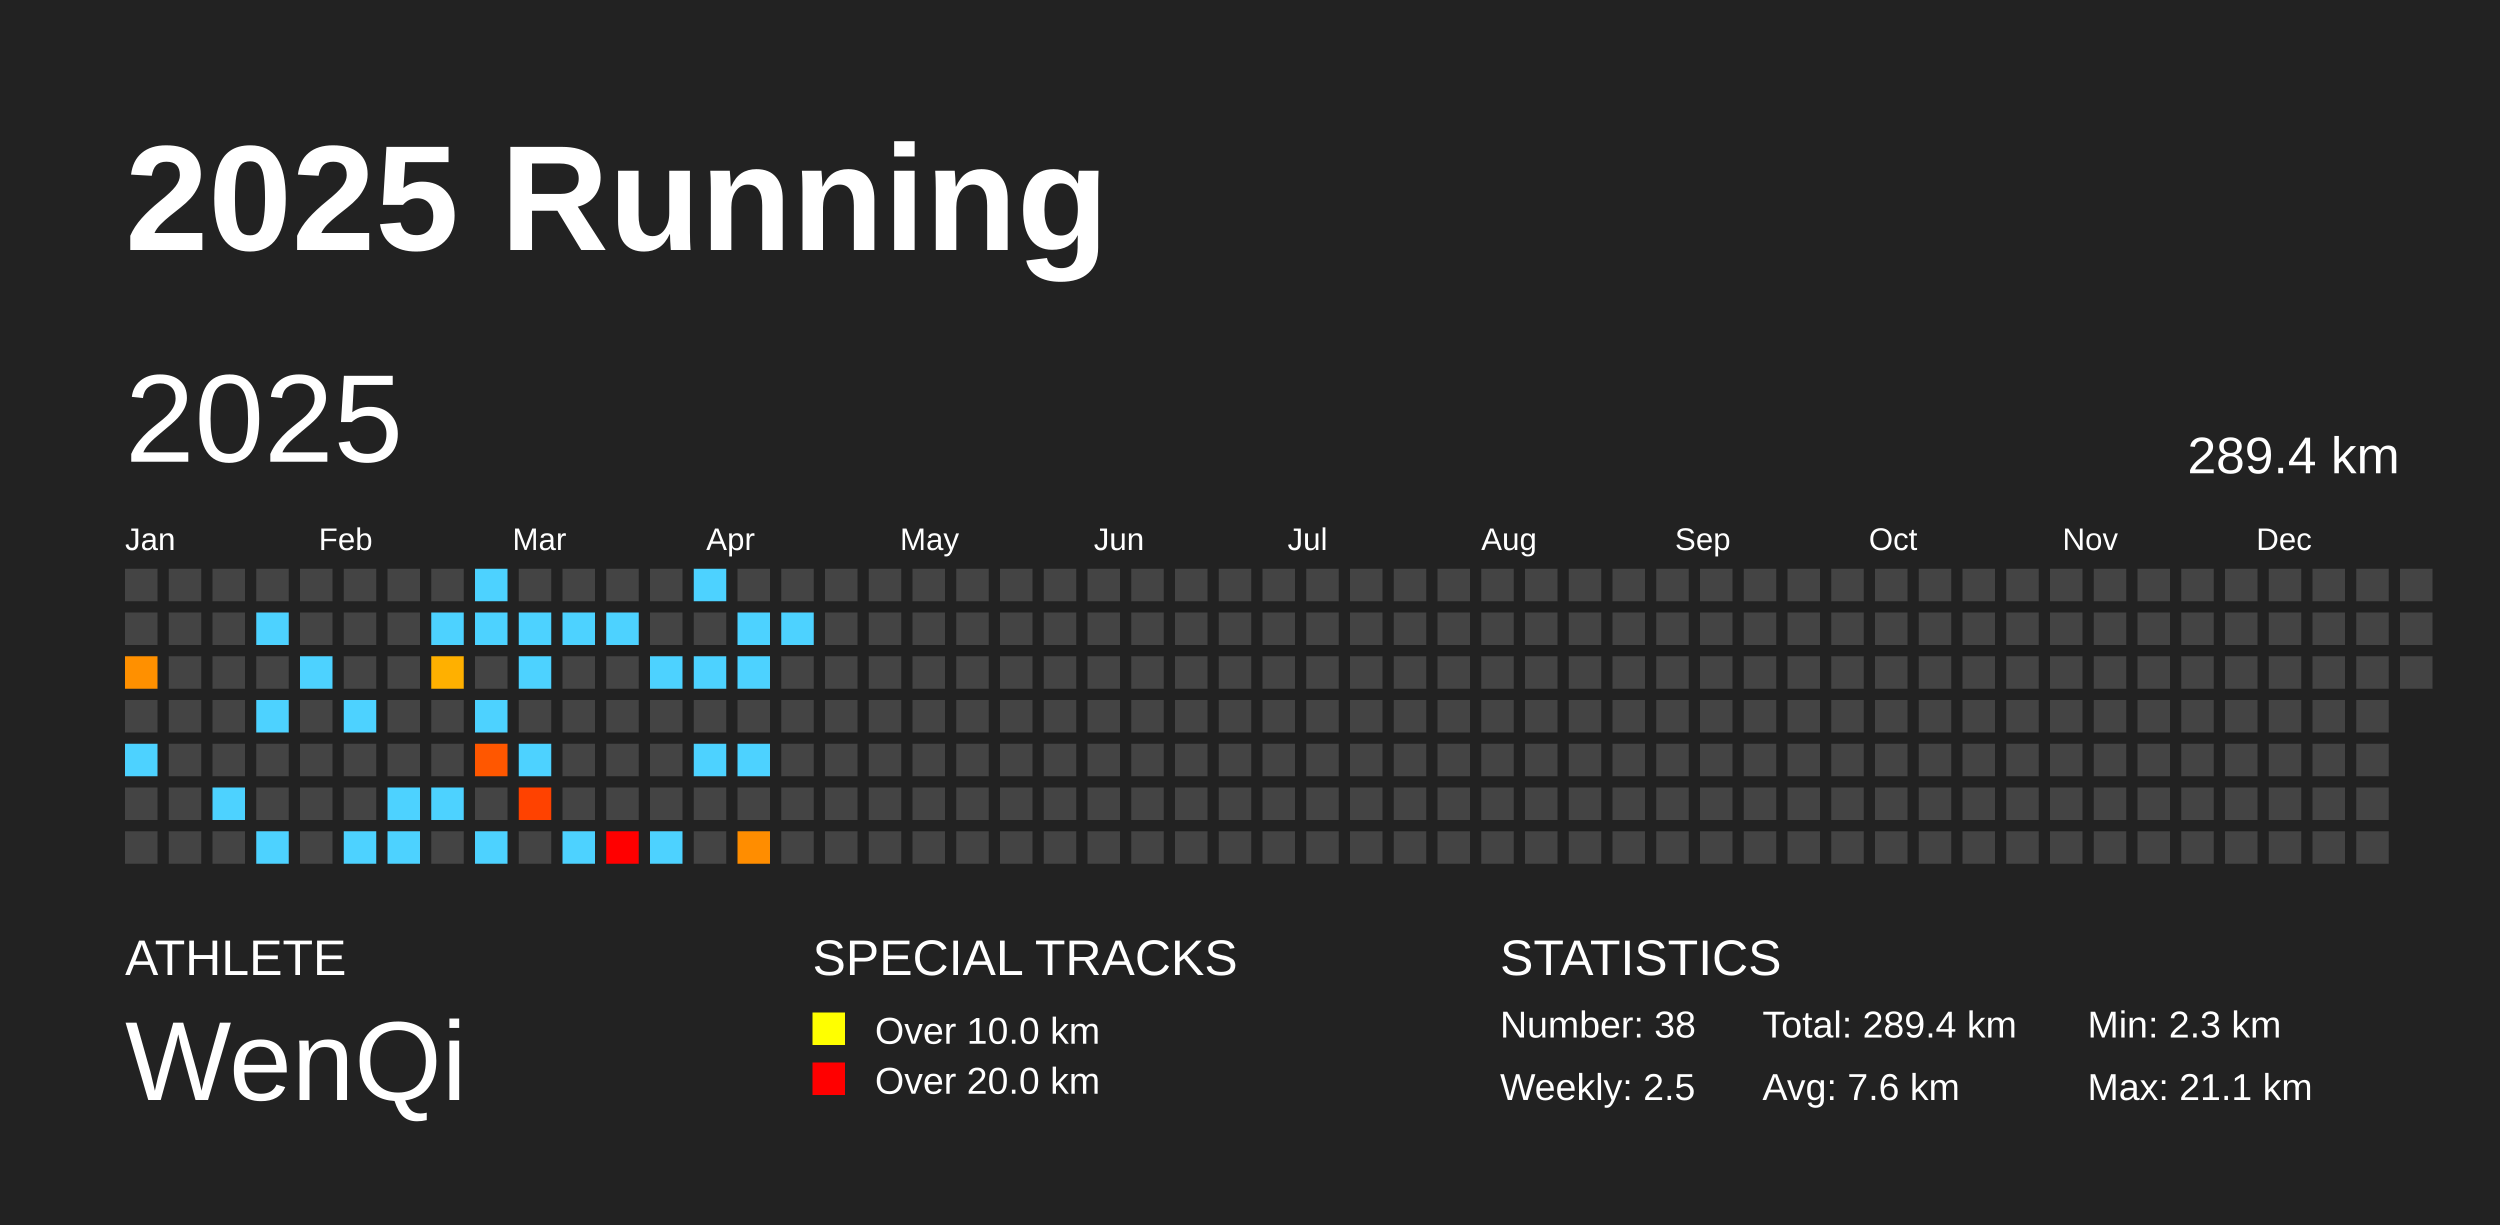
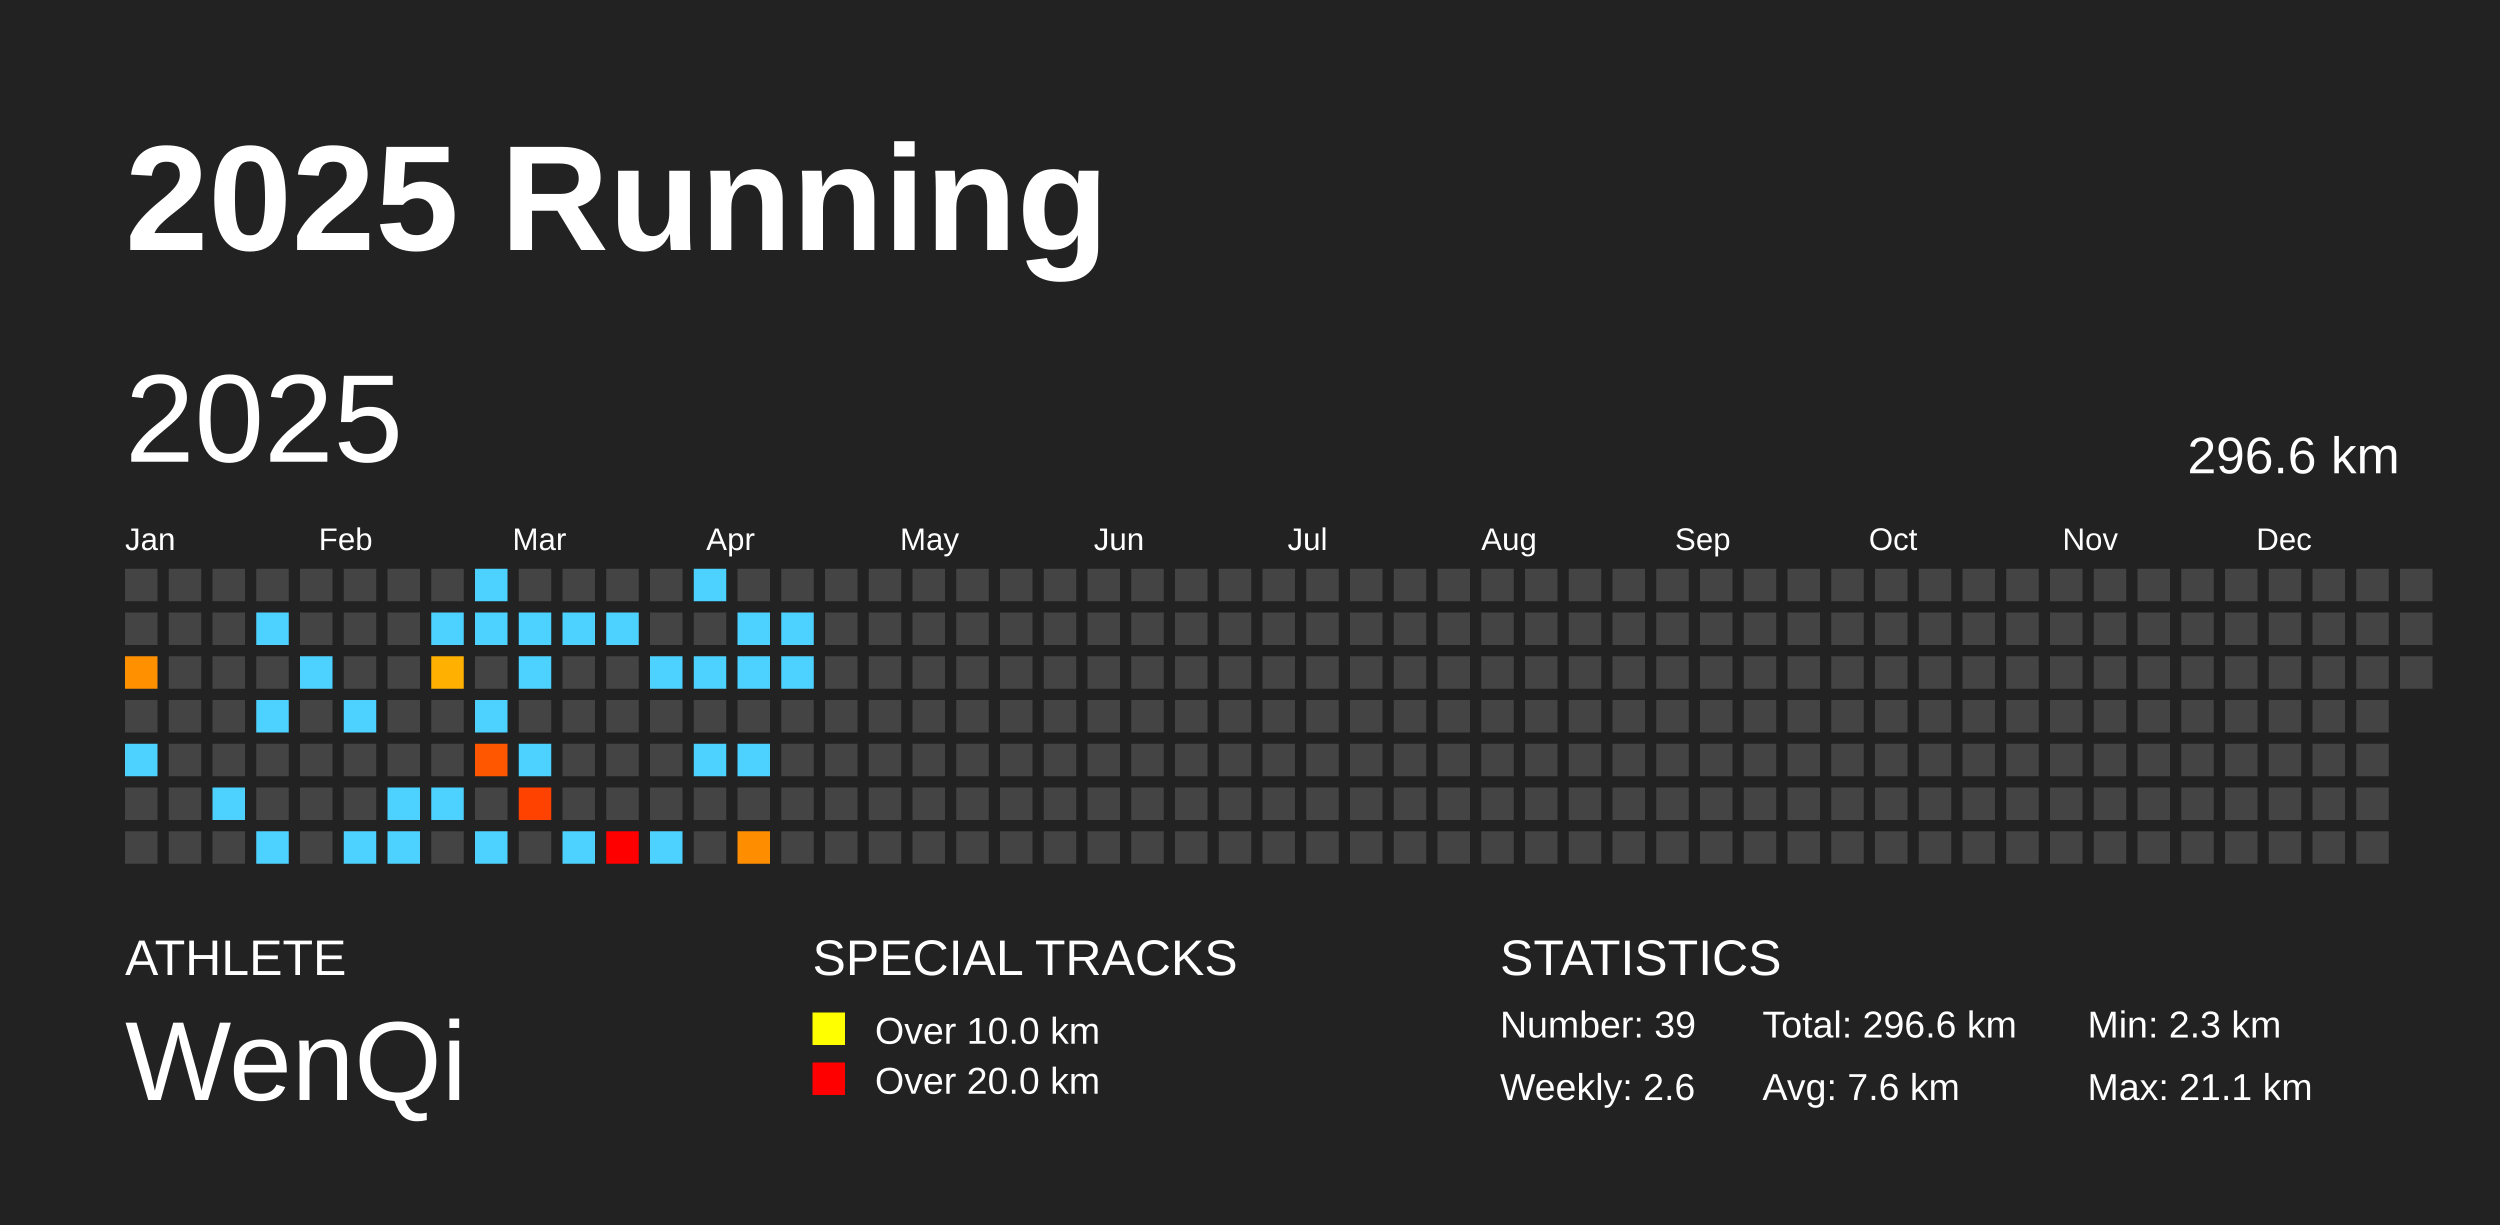
<svg xmlns="http://www.w3.org/2000/svg" baseProfile="full" height="98mm" version="1.1" viewBox="0,0,200,98" width="200mm">
  <defs />
  <rect fill="#222222" height="98" width="200" x="0" y="0" />
  <text fill="#FFFFFF" style="font-size:12px; font-family:Arial; font-weight:bold;" x="10" y="20">2025 Running</text>
  <text fill="#FFFFFF" style="font-size:4px; font-family:Arial" x="10" y="78">ATHLETE</text>
  <text fill="#FFFFFF" style="font-size:9px; font-family:Arial" x="10" y="88">WenQi</text>
  <text fill="#FFFFFF" style="font-size:4px; font-family:Arial" x="65" y="78">SPECIAL TRACKS</text>
  <rect fill="yellow" height="2.6" width="2.6" x="65" y="81" />
  <text fill="#FFFFFF" style="font-size:3px; font-family:Arial" x="70" y="83.5">Over 10.0 km</text>
  <rect fill="red" height="2.6" width="2.6" x="65" y="85" />
  <text fill="#FFFFFF" style="font-size:3px; font-family:Arial" x="70" y="87.5">Over 20.0 km</text>
  <text fill="#FFFFFF" style="font-size:4px; font-family:Arial" x="120" y="78">STATISTICS</text>
-   <text fill="#FFFFFF" style="font-size:3px; font-family:Arial" x="120" y="83">Number: 38</text>
-   <text fill="#FFFFFF" style="font-size:3px; font-family:Arial" x="120" y="88">Weekly: 2.5</text>
-   <text fill="#FFFFFF" style="font-size:3px; font-family:Arial" x="141" y="83">Total: 289.4 km</text>
+   <text fill="#FFFFFF" style="font-size:3px; font-family:Arial" x="120" y="83">Number: 39</text>
+   <text fill="#FFFFFF" style="font-size:3px; font-family:Arial" x="120" y="88">Weekly: 2.6</text>
+   <text fill="#FFFFFF" style="font-size:3px; font-family:Arial" x="141" y="83">Total: 296.6 km</text>
  <text fill="#FFFFFF" style="font-size:3px; font-family:Arial" x="141" y="88">Avg: 7.6 km</text>
  <text fill="#FFFFFF" style="font-size:3px; font-family:Arial" x="167" y="83">Min: 2.3 km</text>
  <text fill="#FFFFFF" style="font-size:3px; font-family:Arial" x="167" y="88">Max: 21.1 km</text>
  <text dominant-baseline="hanging" fill="#FFFFFF" style="font-size:10.0px; font-family:Arial;" x="10" y="30">2025</text>
-   <text dominant-baseline="hanging" fill="#FFFFFF" style="font-size:4.125px; font-family:Arial;" x="175" y="35">289.4 km</text>
+   <text dominant-baseline="hanging" fill="#FFFFFF" style="font-size:4.125px; font-family:Arial;" x="175" y="35">296.6 km</text>
  <text fill="#FFFFFF" style="font-size:2.5px; font-family:Arial" x="10.0" y="44">Jan</text>
  <text fill="#FFFFFF" style="font-size:2.5px; font-family:Arial" x="25.5" y="44">Feb</text>
  <text fill="#FFFFFF" style="font-size:2.5px; font-family:Arial" x="41.0" y="44">Mar</text>
  <text fill="#FFFFFF" style="font-size:2.5px; font-family:Arial" x="56.5" y="44">Apr</text>
  <text fill="#FFFFFF" style="font-size:2.5px; font-family:Arial" x="72.0" y="44">May</text>
  <text fill="#FFFFFF" style="font-size:2.5px; font-family:Arial" x="87.5" y="44">Jun</text>
  <text fill="#FFFFFF" style="font-size:2.5px; font-family:Arial" x="103.0" y="44">Jul</text>
  <text fill="#FFFFFF" style="font-size:2.5px; font-family:Arial" x="118.5" y="44">Aug</text>
  <text fill="#FFFFFF" style="font-size:2.5px; font-family:Arial" x="134.0" y="44">Sep</text>
  <text fill="#FFFFFF" style="font-size:2.5px; font-family:Arial" x="149.5" y="44">Oct</text>
  <text fill="#FFFFFF" style="font-size:2.5px; font-family:Arial" x="165.0" y="44">Nov</text>
  <text fill="#FFFFFF" style="font-size:2.5px; font-family:Arial" x="180.5" y="44">Dec</text>
  <rect fill="#444444" height="2.6" width="2.6" x="10.0" y="45.5" />
  <rect fill="#444444" height="2.6" width="2.6" x="10.0" y="49.0" />
  <rect fill="#ff9000" height="2.6" width="2.6" x="10.0" y="52.5" />
  <rect fill="#444444" height="2.6" width="2.6" x="10.0" y="56.0" />
  <rect fill="#4dd2ff" height="2.6" width="2.6" x="10.0" y="59.5" />
  <rect fill="#444444" height="2.6" width="2.6" x="10.0" y="63.0" />
  <rect fill="#444444" height="2.6" width="2.6" x="10.0" y="66.5" />
  <rect fill="#444444" height="2.6" width="2.6" x="13.5" y="45.5" />
  <rect fill="#444444" height="2.6" width="2.6" x="13.5" y="49.0" />
  <rect fill="#444444" height="2.6" width="2.6" x="13.5" y="52.5" />
  <rect fill="#444444" height="2.6" width="2.6" x="13.5" y="56.0" />
  <rect fill="#444444" height="2.6" width="2.6" x="13.5" y="59.5" />
  <rect fill="#444444" height="2.6" width="2.6" x="13.5" y="63.0" />
  <rect fill="#444444" height="2.6" width="2.6" x="13.5" y="66.5" />
  <rect fill="#444444" height="2.6" width="2.6" x="17.0" y="45.5" />
  <rect fill="#444444" height="2.6" width="2.6" x="17.0" y="49.0" />
  <rect fill="#444444" height="2.6" width="2.6" x="17.0" y="52.5" />
  <rect fill="#444444" height="2.6" width="2.6" x="17.0" y="56.0" />
  <rect fill="#444444" height="2.6" width="2.6" x="17.0" y="59.5" />
  <rect fill="#4dd2ff" height="2.6" width="2.6" x="17.0" y="63.0" />
  <rect fill="#444444" height="2.6" width="2.6" x="17.0" y="66.5" />
  <rect fill="#444444" height="2.6" width="2.6" x="20.5" y="45.5" />
  <rect fill="#4dd2ff" height="2.6" width="2.6" x="20.5" y="49.0" />
  <rect fill="#444444" height="2.6" width="2.6" x="20.5" y="52.5" />
  <rect fill="#4dd2ff" height="2.6" width="2.6" x="20.5" y="56.0" />
  <rect fill="#444444" height="2.6" width="2.6" x="20.5" y="59.5" />
  <rect fill="#444444" height="2.6" width="2.6" x="20.5" y="63.0" />
  <rect fill="#4dd2ff" height="2.6" width="2.6" x="20.5" y="66.5" />
  <rect fill="#444444" height="2.6" width="2.6" x="24.0" y="45.5" />
  <rect fill="#444444" height="2.6" width="2.6" x="24.0" y="49.0" />
  <rect fill="#4dd2ff" height="2.6" width="2.6" x="24.0" y="52.5" />
  <rect fill="#444444" height="2.6" width="2.6" x="24.0" y="56.0" />
  <rect fill="#444444" height="2.6" width="2.6" x="24.0" y="59.5" />
  <rect fill="#444444" height="2.6" width="2.6" x="24.0" y="63.0" />
  <rect fill="#444444" height="2.6" width="2.6" x="24.0" y="66.5" />
  <rect fill="#444444" height="2.6" width="2.6" x="27.5" y="45.5" />
  <rect fill="#444444" height="2.6" width="2.6" x="27.5" y="49.0" />
  <rect fill="#444444" height="2.6" width="2.6" x="27.5" y="52.5" />
  <rect fill="#4dd2ff" height="2.6" width="2.6" x="27.5" y="56.0" />
  <rect fill="#444444" height="2.6" width="2.6" x="27.5" y="59.5" />
  <rect fill="#444444" height="2.6" width="2.6" x="27.5" y="63.0" />
  <rect fill="#4dd2ff" height="2.6" width="2.6" x="27.5" y="66.5" />
  <rect fill="#444444" height="2.6" width="2.6" x="31.0" y="45.5" />
  <rect fill="#444444" height="2.6" width="2.6" x="31.0" y="49.0" />
  <rect fill="#444444" height="2.6" width="2.6" x="31.0" y="52.5" />
  <rect fill="#444444" height="2.6" width="2.6" x="31.0" y="56.0" />
  <rect fill="#444444" height="2.6" width="2.6" x="31.0" y="59.5" />
  <rect fill="#4dd2ff" height="2.6" width="2.6" x="31.0" y="63.0" />
  <rect fill="#4dd2ff" height="2.6" width="2.6" x="31.0" y="66.5" />
  <rect fill="#444444" height="2.6" width="2.6" x="34.5" y="45.5" />
  <rect fill="#4dd2ff" height="2.6" width="2.6" x="34.5" y="49.0" />
  <rect fill="#ffb000" height="2.6" width="2.6" x="34.5" y="52.5" />
  <rect fill="#444444" height="2.6" width="2.6" x="34.5" y="56.0" />
  <rect fill="#444444" height="2.6" width="2.6" x="34.5" y="59.5" />
  <rect fill="#4dd2ff" height="2.6" width="2.6" x="34.5" y="63.0" />
  <rect fill="#444444" height="2.6" width="2.6" x="34.5" y="66.5" />
  <rect fill="#4dd2ff" height="2.6" width="2.6" x="38.0" y="45.5" />
  <rect fill="#4dd2ff" height="2.6" width="2.6" x="38.0" y="49.0" />
  <rect fill="#444444" height="2.6" width="2.6" x="38.0" y="52.5" />
  <rect fill="#4dd2ff" height="2.6" width="2.6" x="38.0" y="56.0" />
  <rect fill="#ff5700" height="2.6" width="2.6" x="38.0" y="59.5" />
  <rect fill="#444444" height="2.6" width="2.6" x="38.0" y="63.0" />
  <rect fill="#4dd2ff" height="2.6" width="2.6" x="38.0" y="66.5" />
  <rect fill="#444444" height="2.6" width="2.6" x="41.5" y="45.5" />
  <rect fill="#4dd2ff" height="2.6" width="2.6" x="41.5" y="49.0" />
  <rect fill="#4dd2ff" height="2.6" width="2.6" x="41.5" y="52.5" />
  <rect fill="#444444" height="2.6" width="2.6" x="41.5" y="56.0" />
  <rect fill="#4dd2ff" height="2.6" width="2.6" x="41.5" y="59.5" />
  <rect fill="#ff4200" height="2.6" width="2.6" x="41.5" y="63.0" />
  <rect fill="#444444" height="2.6" width="2.6" x="41.5" y="66.5" />
  <rect fill="#444444" height="2.6" width="2.6" x="45.0" y="45.5" />
  <rect fill="#4dd2ff" height="2.6" width="2.6" x="45.0" y="49.0" />
  <rect fill="#444444" height="2.6" width="2.6" x="45.0" y="52.5" />
  <rect fill="#444444" height="2.6" width="2.6" x="45.0" y="56.0" />
  <rect fill="#444444" height="2.6" width="2.6" x="45.0" y="59.5" />
  <rect fill="#444444" height="2.6" width="2.6" x="45.0" y="63.0" />
  <rect fill="#4dd2ff" height="2.6" width="2.6" x="45.0" y="66.5" />
  <rect fill="#444444" height="2.6" width="2.6" x="48.5" y="45.5" />
  <rect fill="#4dd2ff" height="2.6" width="2.6" x="48.5" y="49.0" />
  <rect fill="#444444" height="2.6" width="2.6" x="48.5" y="52.5" />
  <rect fill="#444444" height="2.6" width="2.6" x="48.5" y="56.0" />
  <rect fill="#444444" height="2.6" width="2.6" x="48.5" y="59.5" />
  <rect fill="#444444" height="2.6" width="2.6" x="48.5" y="63.0" />
  <rect fill="red" height="2.6" width="2.6" x="48.5" y="66.5" />
  <rect fill="#444444" height="2.6" width="2.6" x="52.0" y="45.5" />
  <rect fill="#444444" height="2.6" width="2.6" x="52.0" y="49.0" />
  <rect fill="#4dd2ff" height="2.6" width="2.6" x="52.0" y="52.5" />
  <rect fill="#444444" height="2.6" width="2.6" x="52.0" y="56.0" />
  <rect fill="#444444" height="2.6" width="2.6" x="52.0" y="59.5" />
  <rect fill="#444444" height="2.6" width="2.6" x="52.0" y="63.0" />
  <rect fill="#4dd2ff" height="2.6" width="2.6" x="52.0" y="66.5" />
  <rect fill="#4dd2ff" height="2.6" width="2.6" x="55.5" y="45.5" />
  <rect fill="#444444" height="2.6" width="2.6" x="55.5" y="49.0" />
  <rect fill="#4dd2ff" height="2.6" width="2.6" x="55.5" y="52.5" />
  <rect fill="#444444" height="2.6" width="2.6" x="55.5" y="56.0" />
  <rect fill="#4dd2ff" height="2.6" width="2.6" x="55.5" y="59.5" />
  <rect fill="#444444" height="2.6" width="2.6" x="55.5" y="63.0" />
  <rect fill="#444444" height="2.6" width="2.6" x="55.5" y="66.5" />
  <rect fill="#444444" height="2.6" width="2.6" x="59.0" y="45.5" />
  <rect fill="#4dd2ff" height="2.6" width="2.6" x="59.0" y="49.0" />
  <rect fill="#4dd2ff" height="2.6" width="2.6" x="59.0" y="52.5" />
  <rect fill="#444444" height="2.6" width="2.6" x="59.0" y="56.0" />
  <rect fill="#4dd2ff" height="2.6" width="2.6" x="59.0" y="59.5" />
  <rect fill="#444444" height="2.6" width="2.6" x="59.0" y="63.0" />
  <rect fill="#ff8d00" height="2.6" width="2.6" x="59.0" y="66.5" />
  <rect fill="#444444" height="2.6" width="2.6" x="62.5" y="45.5" />
  <rect fill="#4dd2ff" height="2.6" width="2.6" x="62.5" y="49.0" />
-   <rect fill="#444444" height="2.6" width="2.6" x="62.5" y="52.5" />
+   <rect fill="#4dd2ff" height="2.6" width="2.6" x="62.5" y="52.5" />
  <rect fill="#444444" height="2.6" width="2.6" x="62.5" y="56.0" />
  <rect fill="#444444" height="2.6" width="2.6" x="62.5" y="59.5" />
  <rect fill="#444444" height="2.6" width="2.6" x="62.5" y="63.0" />
  <rect fill="#444444" height="2.6" width="2.6" x="62.5" y="66.5" />
  <rect fill="#444444" height="2.6" width="2.6" x="66.0" y="45.5" />
  <rect fill="#444444" height="2.6" width="2.6" x="66.0" y="49.0" />
  <rect fill="#444444" height="2.6" width="2.6" x="66.0" y="52.5" />
  <rect fill="#444444" height="2.6" width="2.6" x="66.0" y="56.0" />
  <rect fill="#444444" height="2.6" width="2.6" x="66.0" y="59.5" />
  <rect fill="#444444" height="2.6" width="2.6" x="66.0" y="63.0" />
  <rect fill="#444444" height="2.6" width="2.6" x="66.0" y="66.5" />
  <rect fill="#444444" height="2.6" width="2.6" x="69.5" y="45.5" />
  <rect fill="#444444" height="2.6" width="2.6" x="69.5" y="49.0" />
  <rect fill="#444444" height="2.6" width="2.6" x="69.5" y="52.5" />
  <rect fill="#444444" height="2.6" width="2.6" x="69.5" y="56.0" />
  <rect fill="#444444" height="2.6" width="2.6" x="69.5" y="59.5" />
  <rect fill="#444444" height="2.6" width="2.6" x="69.5" y="63.0" />
  <rect fill="#444444" height="2.6" width="2.6" x="69.5" y="66.5" />
  <rect fill="#444444" height="2.6" width="2.6" x="73.0" y="45.5" />
  <rect fill="#444444" height="2.6" width="2.6" x="73.0" y="49.0" />
  <rect fill="#444444" height="2.6" width="2.6" x="73.0" y="52.5" />
  <rect fill="#444444" height="2.6" width="2.6" x="73.0" y="56.0" />
  <rect fill="#444444" height="2.6" width="2.6" x="73.0" y="59.5" />
  <rect fill="#444444" height="2.6" width="2.6" x="73.0" y="63.0" />
  <rect fill="#444444" height="2.6" width="2.6" x="73.0" y="66.5" />
  <rect fill="#444444" height="2.6" width="2.6" x="76.5" y="45.5" />
  <rect fill="#444444" height="2.6" width="2.6" x="76.5" y="49.0" />
  <rect fill="#444444" height="2.6" width="2.6" x="76.5" y="52.5" />
  <rect fill="#444444" height="2.6" width="2.6" x="76.5" y="56.0" />
  <rect fill="#444444" height="2.6" width="2.6" x="76.5" y="59.5" />
  <rect fill="#444444" height="2.6" width="2.6" x="76.5" y="63.0" />
  <rect fill="#444444" height="2.6" width="2.6" x="76.5" y="66.5" />
  <rect fill="#444444" height="2.6" width="2.6" x="80.0" y="45.5" />
  <rect fill="#444444" height="2.6" width="2.6" x="80.0" y="49.0" />
  <rect fill="#444444" height="2.6" width="2.6" x="80.0" y="52.5" />
  <rect fill="#444444" height="2.6" width="2.6" x="80.0" y="56.0" />
  <rect fill="#444444" height="2.6" width="2.6" x="80.0" y="59.5" />
  <rect fill="#444444" height="2.6" width="2.6" x="80.0" y="63.0" />
  <rect fill="#444444" height="2.6" width="2.6" x="80.0" y="66.5" />
  <rect fill="#444444" height="2.6" width="2.6" x="83.5" y="45.5" />
  <rect fill="#444444" height="2.6" width="2.6" x="83.5" y="49.0" />
  <rect fill="#444444" height="2.6" width="2.6" x="83.5" y="52.5" />
  <rect fill="#444444" height="2.6" width="2.6" x="83.5" y="56.0" />
  <rect fill="#444444" height="2.6" width="2.6" x="83.5" y="59.5" />
  <rect fill="#444444" height="2.6" width="2.6" x="83.5" y="63.0" />
  <rect fill="#444444" height="2.6" width="2.6" x="83.5" y="66.5" />
  <rect fill="#444444" height="2.6" width="2.6" x="87.0" y="45.5" />
  <rect fill="#444444" height="2.6" width="2.6" x="87.0" y="49.0" />
  <rect fill="#444444" height="2.6" width="2.6" x="87.0" y="52.5" />
  <rect fill="#444444" height="2.6" width="2.6" x="87.0" y="56.0" />
  <rect fill="#444444" height="2.6" width="2.6" x="87.0" y="59.5" />
  <rect fill="#444444" height="2.6" width="2.6" x="87.0" y="63.0" />
  <rect fill="#444444" height="2.6" width="2.6" x="87.0" y="66.5" />
  <rect fill="#444444" height="2.6" width="2.6" x="90.5" y="45.5" />
  <rect fill="#444444" height="2.6" width="2.6" x="90.5" y="49.0" />
  <rect fill="#444444" height="2.6" width="2.6" x="90.5" y="52.5" />
  <rect fill="#444444" height="2.6" width="2.6" x="90.5" y="56.0" />
  <rect fill="#444444" height="2.6" width="2.6" x="90.5" y="59.5" />
  <rect fill="#444444" height="2.6" width="2.6" x="90.5" y="63.0" />
  <rect fill="#444444" height="2.6" width="2.6" x="90.5" y="66.5" />
  <rect fill="#444444" height="2.6" width="2.6" x="94.0" y="45.5" />
  <rect fill="#444444" height="2.6" width="2.6" x="94.0" y="49.0" />
  <rect fill="#444444" height="2.6" width="2.6" x="94.0" y="52.5" />
  <rect fill="#444444" height="2.6" width="2.6" x="94.0" y="56.0" />
  <rect fill="#444444" height="2.6" width="2.6" x="94.0" y="59.5" />
  <rect fill="#444444" height="2.6" width="2.6" x="94.0" y="63.0" />
  <rect fill="#444444" height="2.6" width="2.6" x="94.0" y="66.5" />
  <rect fill="#444444" height="2.6" width="2.6" x="97.5" y="45.5" />
  <rect fill="#444444" height="2.6" width="2.6" x="97.5" y="49.0" />
  <rect fill="#444444" height="2.6" width="2.6" x="97.5" y="52.5" />
  <rect fill="#444444" height="2.6" width="2.6" x="97.5" y="56.0" />
  <rect fill="#444444" height="2.6" width="2.6" x="97.5" y="59.5" />
  <rect fill="#444444" height="2.6" width="2.6" x="97.5" y="63.0" />
  <rect fill="#444444" height="2.6" width="2.6" x="97.5" y="66.5" />
  <rect fill="#444444" height="2.6" width="2.6" x="101.0" y="45.5" />
  <rect fill="#444444" height="2.6" width="2.6" x="101.0" y="49.0" />
  <rect fill="#444444" height="2.6" width="2.6" x="101.0" y="52.5" />
  <rect fill="#444444" height="2.6" width="2.6" x="101.0" y="56.0" />
  <rect fill="#444444" height="2.6" width="2.6" x="101.0" y="59.5" />
  <rect fill="#444444" height="2.6" width="2.6" x="101.0" y="63.0" />
  <rect fill="#444444" height="2.6" width="2.6" x="101.0" y="66.5" />
  <rect fill="#444444" height="2.6" width="2.6" x="104.5" y="45.5" />
  <rect fill="#444444" height="2.6" width="2.6" x="104.5" y="49.0" />
  <rect fill="#444444" height="2.6" width="2.6" x="104.5" y="52.5" />
  <rect fill="#444444" height="2.6" width="2.6" x="104.5" y="56.0" />
  <rect fill="#444444" height="2.6" width="2.6" x="104.5" y="59.5" />
  <rect fill="#444444" height="2.6" width="2.6" x="104.5" y="63.0" />
  <rect fill="#444444" height="2.6" width="2.6" x="104.5" y="66.5" />
  <rect fill="#444444" height="2.6" width="2.6" x="108.0" y="45.5" />
  <rect fill="#444444" height="2.6" width="2.6" x="108.0" y="49.0" />
  <rect fill="#444444" height="2.6" width="2.6" x="108.0" y="52.5" />
  <rect fill="#444444" height="2.6" width="2.6" x="108.0" y="56.0" />
  <rect fill="#444444" height="2.6" width="2.6" x="108.0" y="59.5" />
  <rect fill="#444444" height="2.6" width="2.6" x="108.0" y="63.0" />
  <rect fill="#444444" height="2.6" width="2.6" x="108.0" y="66.5" />
  <rect fill="#444444" height="2.6" width="2.6" x="111.5" y="45.5" />
  <rect fill="#444444" height="2.6" width="2.6" x="111.5" y="49.0" />
  <rect fill="#444444" height="2.6" width="2.6" x="111.5" y="52.5" />
  <rect fill="#444444" height="2.6" width="2.6" x="111.5" y="56.0" />
  <rect fill="#444444" height="2.6" width="2.6" x="111.5" y="59.5" />
  <rect fill="#444444" height="2.6" width="2.6" x="111.5" y="63.0" />
  <rect fill="#444444" height="2.6" width="2.6" x="111.5" y="66.5" />
  <rect fill="#444444" height="2.6" width="2.6" x="115.0" y="45.5" />
  <rect fill="#444444" height="2.6" width="2.6" x="115.0" y="49.0" />
  <rect fill="#444444" height="2.6" width="2.6" x="115.0" y="52.5" />
  <rect fill="#444444" height="2.6" width="2.6" x="115.0" y="56.0" />
  <rect fill="#444444" height="2.6" width="2.6" x="115.0" y="59.5" />
  <rect fill="#444444" height="2.6" width="2.6" x="115.0" y="63.0" />
  <rect fill="#444444" height="2.6" width="2.6" x="115.0" y="66.5" />
  <rect fill="#444444" height="2.6" width="2.6" x="118.5" y="45.5" />
  <rect fill="#444444" height="2.6" width="2.6" x="118.5" y="49.0" />
  <rect fill="#444444" height="2.6" width="2.6" x="118.5" y="52.5" />
  <rect fill="#444444" height="2.6" width="2.6" x="118.5" y="56.0" />
  <rect fill="#444444" height="2.6" width="2.6" x="118.5" y="59.5" />
  <rect fill="#444444" height="2.6" width="2.6" x="118.5" y="63.0" />
  <rect fill="#444444" height="2.6" width="2.6" x="118.5" y="66.5" />
  <rect fill="#444444" height="2.6" width="2.6" x="122.0" y="45.5" />
  <rect fill="#444444" height="2.6" width="2.6" x="122.0" y="49.0" />
  <rect fill="#444444" height="2.6" width="2.6" x="122.0" y="52.5" />
  <rect fill="#444444" height="2.6" width="2.6" x="122.0" y="56.0" />
  <rect fill="#444444" height="2.6" width="2.6" x="122.0" y="59.5" />
  <rect fill="#444444" height="2.6" width="2.6" x="122.0" y="63.0" />
  <rect fill="#444444" height="2.6" width="2.6" x="122.0" y="66.5" />
  <rect fill="#444444" height="2.6" width="2.6" x="125.5" y="45.5" />
  <rect fill="#444444" height="2.6" width="2.6" x="125.5" y="49.0" />
  <rect fill="#444444" height="2.6" width="2.6" x="125.5" y="52.5" />
  <rect fill="#444444" height="2.6" width="2.6" x="125.5" y="56.0" />
  <rect fill="#444444" height="2.6" width="2.6" x="125.5" y="59.5" />
  <rect fill="#444444" height="2.6" width="2.6" x="125.5" y="63.0" />
  <rect fill="#444444" height="2.6" width="2.6" x="125.5" y="66.5" />
  <rect fill="#444444" height="2.6" width="2.6" x="129.0" y="45.5" />
  <rect fill="#444444" height="2.6" width="2.6" x="129.0" y="49.0" />
  <rect fill="#444444" height="2.6" width="2.6" x="129.0" y="52.5" />
  <rect fill="#444444" height="2.6" width="2.6" x="129.0" y="56.0" />
  <rect fill="#444444" height="2.6" width="2.6" x="129.0" y="59.5" />
  <rect fill="#444444" height="2.6" width="2.6" x="129.0" y="63.0" />
  <rect fill="#444444" height="2.6" width="2.6" x="129.0" y="66.5" />
  <rect fill="#444444" height="2.6" width="2.6" x="132.5" y="45.5" />
  <rect fill="#444444" height="2.6" width="2.6" x="132.5" y="49.0" />
  <rect fill="#444444" height="2.6" width="2.6" x="132.5" y="52.5" />
  <rect fill="#444444" height="2.6" width="2.6" x="132.5" y="56.0" />
  <rect fill="#444444" height="2.6" width="2.6" x="132.5" y="59.5" />
  <rect fill="#444444" height="2.6" width="2.6" x="132.5" y="63.0" />
  <rect fill="#444444" height="2.6" width="2.6" x="132.5" y="66.5" />
  <rect fill="#444444" height="2.6" width="2.6" x="136.0" y="45.5" />
  <rect fill="#444444" height="2.6" width="2.6" x="136.0" y="49.0" />
  <rect fill="#444444" height="2.6" width="2.6" x="136.0" y="52.5" />
  <rect fill="#444444" height="2.6" width="2.6" x="136.0" y="56.0" />
  <rect fill="#444444" height="2.6" width="2.6" x="136.0" y="59.5" />
  <rect fill="#444444" height="2.6" width="2.6" x="136.0" y="63.0" />
  <rect fill="#444444" height="2.6" width="2.6" x="136.0" y="66.5" />
  <rect fill="#444444" height="2.6" width="2.6" x="139.5" y="45.5" />
  <rect fill="#444444" height="2.6" width="2.6" x="139.5" y="49.0" />
  <rect fill="#444444" height="2.6" width="2.6" x="139.5" y="52.5" />
  <rect fill="#444444" height="2.6" width="2.6" x="139.5" y="56.0" />
  <rect fill="#444444" height="2.6" width="2.6" x="139.5" y="59.5" />
  <rect fill="#444444" height="2.6" width="2.6" x="139.5" y="63.0" />
  <rect fill="#444444" height="2.6" width="2.6" x="139.5" y="66.5" />
  <rect fill="#444444" height="2.6" width="2.6" x="143.0" y="45.5" />
  <rect fill="#444444" height="2.6" width="2.6" x="143.0" y="49.0" />
  <rect fill="#444444" height="2.6" width="2.6" x="143.0" y="52.5" />
  <rect fill="#444444" height="2.6" width="2.6" x="143.0" y="56.0" />
  <rect fill="#444444" height="2.6" width="2.6" x="143.0" y="59.5" />
  <rect fill="#444444" height="2.6" width="2.6" x="143.0" y="63.0" />
  <rect fill="#444444" height="2.6" width="2.6" x="143.0" y="66.5" />
  <rect fill="#444444" height="2.6" width="2.6" x="146.5" y="45.5" />
  <rect fill="#444444" height="2.6" width="2.6" x="146.5" y="49.0" />
  <rect fill="#444444" height="2.6" width="2.6" x="146.5" y="52.5" />
  <rect fill="#444444" height="2.6" width="2.6" x="146.5" y="56.0" />
  <rect fill="#444444" height="2.6" width="2.6" x="146.5" y="59.5" />
  <rect fill="#444444" height="2.6" width="2.6" x="146.5" y="63.0" />
  <rect fill="#444444" height="2.6" width="2.6" x="146.5" y="66.5" />
  <rect fill="#444444" height="2.6" width="2.6" x="150.0" y="45.5" />
  <rect fill="#444444" height="2.6" width="2.6" x="150.0" y="49.0" />
  <rect fill="#444444" height="2.6" width="2.6" x="150.0" y="52.5" />
  <rect fill="#444444" height="2.6" width="2.6" x="150.0" y="56.0" />
  <rect fill="#444444" height="2.6" width="2.6" x="150.0" y="59.5" />
  <rect fill="#444444" height="2.6" width="2.6" x="150.0" y="63.0" />
  <rect fill="#444444" height="2.6" width="2.6" x="150.0" y="66.5" />
  <rect fill="#444444" height="2.6" width="2.6" x="153.5" y="45.5" />
  <rect fill="#444444" height="2.6" width="2.6" x="153.5" y="49.0" />
  <rect fill="#444444" height="2.6" width="2.6" x="153.5" y="52.5" />
  <rect fill="#444444" height="2.6" width="2.6" x="153.5" y="56.0" />
  <rect fill="#444444" height="2.6" width="2.6" x="153.5" y="59.5" />
  <rect fill="#444444" height="2.6" width="2.6" x="153.5" y="63.0" />
  <rect fill="#444444" height="2.6" width="2.6" x="153.5" y="66.5" />
  <rect fill="#444444" height="2.6" width="2.6" x="157.0" y="45.5" />
  <rect fill="#444444" height="2.6" width="2.6" x="157.0" y="49.0" />
  <rect fill="#444444" height="2.6" width="2.6" x="157.0" y="52.5" />
  <rect fill="#444444" height="2.6" width="2.6" x="157.0" y="56.0" />
  <rect fill="#444444" height="2.6" width="2.6" x="157.0" y="59.5" />
  <rect fill="#444444" height="2.6" width="2.6" x="157.0" y="63.0" />
  <rect fill="#444444" height="2.6" width="2.6" x="157.0" y="66.5" />
  <rect fill="#444444" height="2.6" width="2.6" x="160.5" y="45.5" />
  <rect fill="#444444" height="2.6" width="2.6" x="160.5" y="49.0" />
  <rect fill="#444444" height="2.6" width="2.6" x="160.5" y="52.5" />
  <rect fill="#444444" height="2.6" width="2.6" x="160.5" y="56.0" />
  <rect fill="#444444" height="2.6" width="2.6" x="160.5" y="59.5" />
  <rect fill="#444444" height="2.6" width="2.6" x="160.5" y="63.0" />
  <rect fill="#444444" height="2.6" width="2.6" x="160.5" y="66.5" />
  <rect fill="#444444" height="2.6" width="2.6" x="164.0" y="45.5" />
  <rect fill="#444444" height="2.6" width="2.6" x="164.0" y="49.0" />
  <rect fill="#444444" height="2.6" width="2.6" x="164.0" y="52.5" />
  <rect fill="#444444" height="2.6" width="2.6" x="164.0" y="56.0" />
  <rect fill="#444444" height="2.6" width="2.6" x="164.0" y="59.5" />
  <rect fill="#444444" height="2.6" width="2.6" x="164.0" y="63.0" />
  <rect fill="#444444" height="2.6" width="2.6" x="164.0" y="66.5" />
  <rect fill="#444444" height="2.6" width="2.6" x="167.5" y="45.5" />
  <rect fill="#444444" height="2.6" width="2.6" x="167.5" y="49.0" />
  <rect fill="#444444" height="2.6" width="2.6" x="167.5" y="52.5" />
  <rect fill="#444444" height="2.6" width="2.6" x="167.5" y="56.0" />
  <rect fill="#444444" height="2.6" width="2.6" x="167.5" y="59.5" />
  <rect fill="#444444" height="2.6" width="2.6" x="167.5" y="63.0" />
  <rect fill="#444444" height="2.6" width="2.6" x="167.5" y="66.5" />
  <rect fill="#444444" height="2.6" width="2.6" x="171.0" y="45.5" />
  <rect fill="#444444" height="2.6" width="2.6" x="171.0" y="49.0" />
  <rect fill="#444444" height="2.6" width="2.6" x="171.0" y="52.5" />
  <rect fill="#444444" height="2.6" width="2.6" x="171.0" y="56.0" />
  <rect fill="#444444" height="2.6" width="2.6" x="171.0" y="59.5" />
  <rect fill="#444444" height="2.6" width="2.6" x="171.0" y="63.0" />
  <rect fill="#444444" height="2.6" width="2.6" x="171.0" y="66.5" />
  <rect fill="#444444" height="2.6" width="2.6" x="174.5" y="45.5" />
  <rect fill="#444444" height="2.6" width="2.6" x="174.5" y="49.0" />
  <rect fill="#444444" height="2.6" width="2.6" x="174.5" y="52.5" />
  <rect fill="#444444" height="2.6" width="2.6" x="174.5" y="56.0" />
  <rect fill="#444444" height="2.6" width="2.6" x="174.5" y="59.5" />
  <rect fill="#444444" height="2.6" width="2.6" x="174.5" y="63.0" />
  <rect fill="#444444" height="2.6" width="2.6" x="174.5" y="66.5" />
  <rect fill="#444444" height="2.6" width="2.6" x="178.0" y="45.5" />
  <rect fill="#444444" height="2.6" width="2.6" x="178.0" y="49.0" />
  <rect fill="#444444" height="2.6" width="2.6" x="178.0" y="52.5" />
  <rect fill="#444444" height="2.6" width="2.6" x="178.0" y="56.0" />
  <rect fill="#444444" height="2.6" width="2.6" x="178.0" y="59.5" />
  <rect fill="#444444" height="2.6" width="2.6" x="178.0" y="63.0" />
  <rect fill="#444444" height="2.6" width="2.6" x="178.0" y="66.5" />
  <rect fill="#444444" height="2.6" width="2.6" x="181.5" y="45.5" />
  <rect fill="#444444" height="2.6" width="2.6" x="181.5" y="49.0" />
  <rect fill="#444444" height="2.6" width="2.6" x="181.5" y="52.5" />
  <rect fill="#444444" height="2.6" width="2.6" x="181.5" y="56.0" />
  <rect fill="#444444" height="2.6" width="2.6" x="181.5" y="59.5" />
  <rect fill="#444444" height="2.6" width="2.6" x="181.5" y="63.0" />
  <rect fill="#444444" height="2.6" width="2.6" x="181.5" y="66.5" />
  <rect fill="#444444" height="2.6" width="2.6" x="185.0" y="45.5" />
  <rect fill="#444444" height="2.6" width="2.6" x="185.0" y="49.0" />
  <rect fill="#444444" height="2.6" width="2.6" x="185.0" y="52.5" />
  <rect fill="#444444" height="2.6" width="2.6" x="185.0" y="56.0" />
  <rect fill="#444444" height="2.6" width="2.6" x="185.0" y="59.5" />
  <rect fill="#444444" height="2.6" width="2.6" x="185.0" y="63.0" />
  <rect fill="#444444" height="2.6" width="2.6" x="185.0" y="66.5" />
  <rect fill="#444444" height="2.6" width="2.6" x="188.5" y="45.5" />
  <rect fill="#444444" height="2.6" width="2.6" x="188.5" y="49.0" />
  <rect fill="#444444" height="2.6" width="2.6" x="188.5" y="52.5" />
  <rect fill="#444444" height="2.6" width="2.6" x="188.5" y="56.0" />
  <rect fill="#444444" height="2.6" width="2.6" x="188.5" y="59.5" />
  <rect fill="#444444" height="2.6" width="2.6" x="188.5" y="63.0" />
  <rect fill="#444444" height="2.6" width="2.6" x="188.5" y="66.5" />
  <rect fill="#444444" height="2.6" width="2.6" x="192.0" y="45.5" />
  <rect fill="#444444" height="2.6" width="2.6" x="192.0" y="49.0" />
  <rect fill="#444444" height="2.6" width="2.6" x="192.0" y="52.5" />
</svg>
